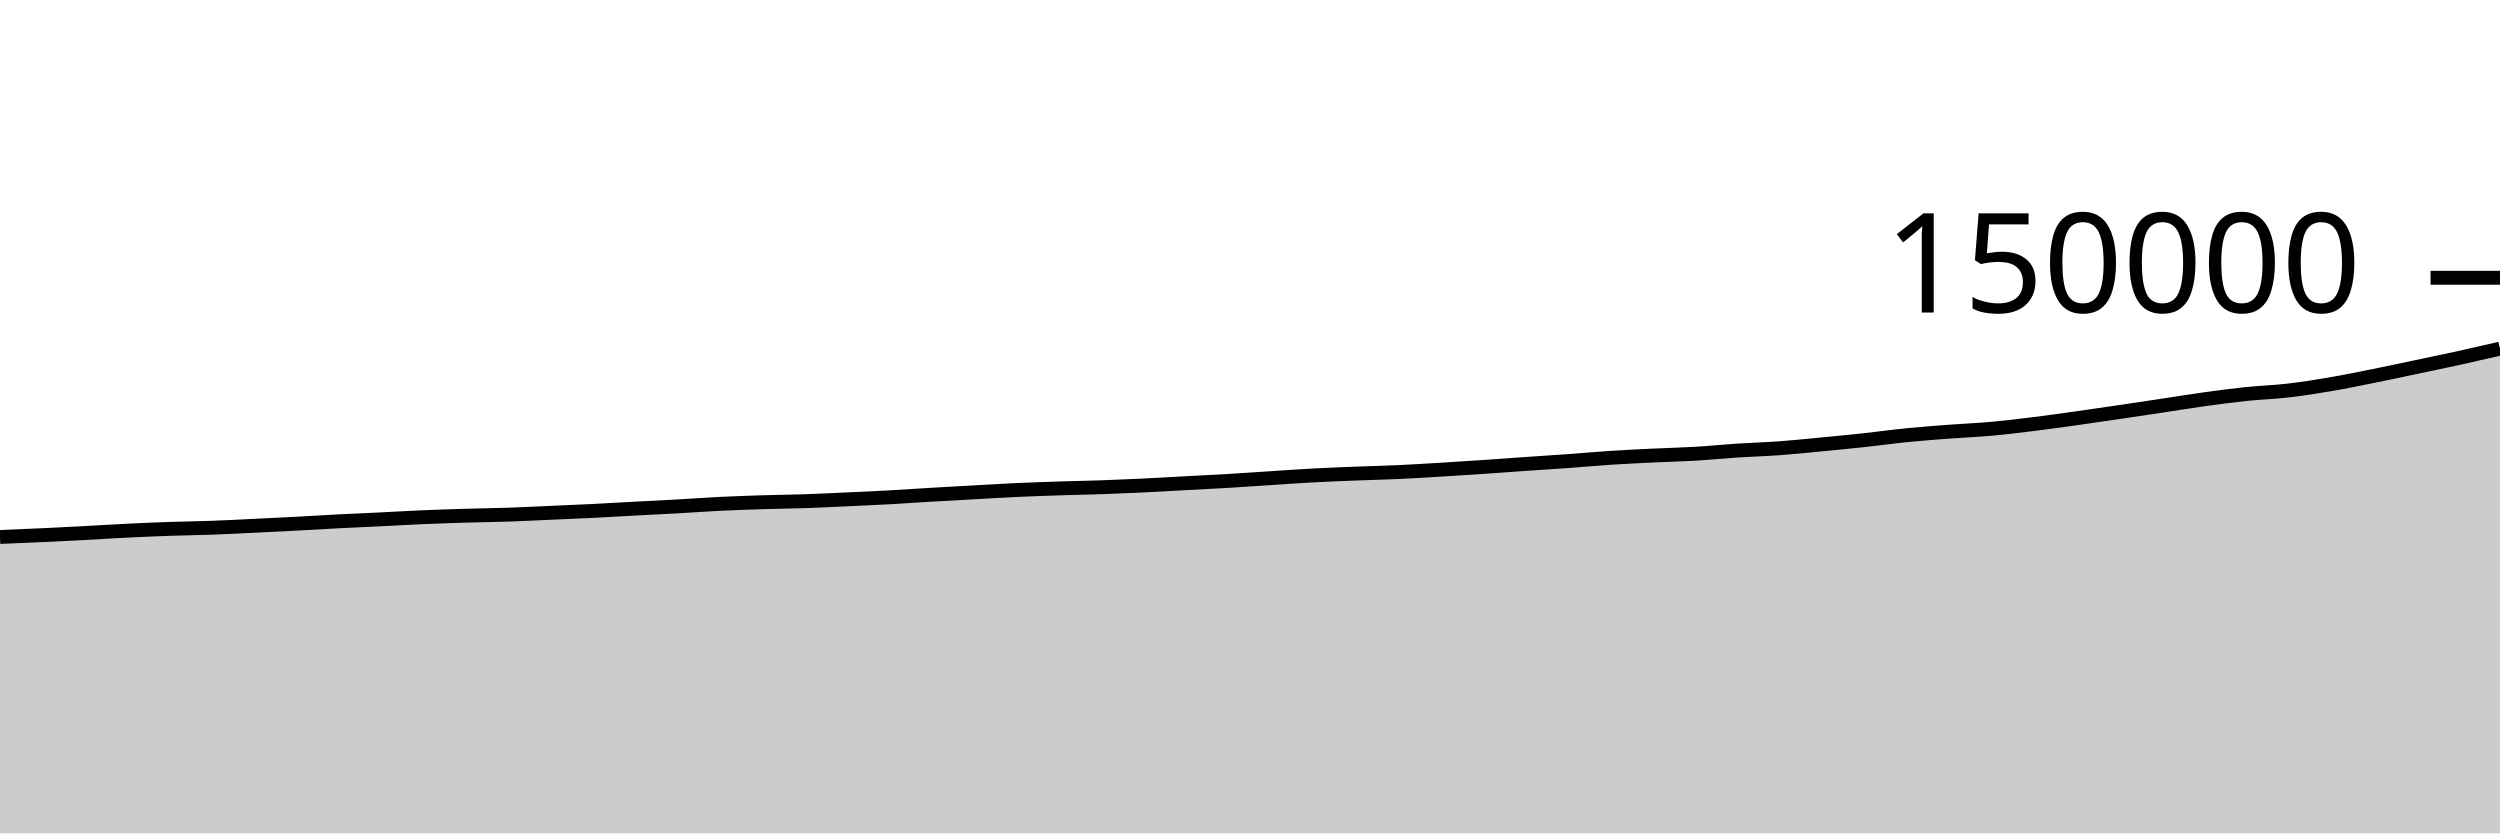
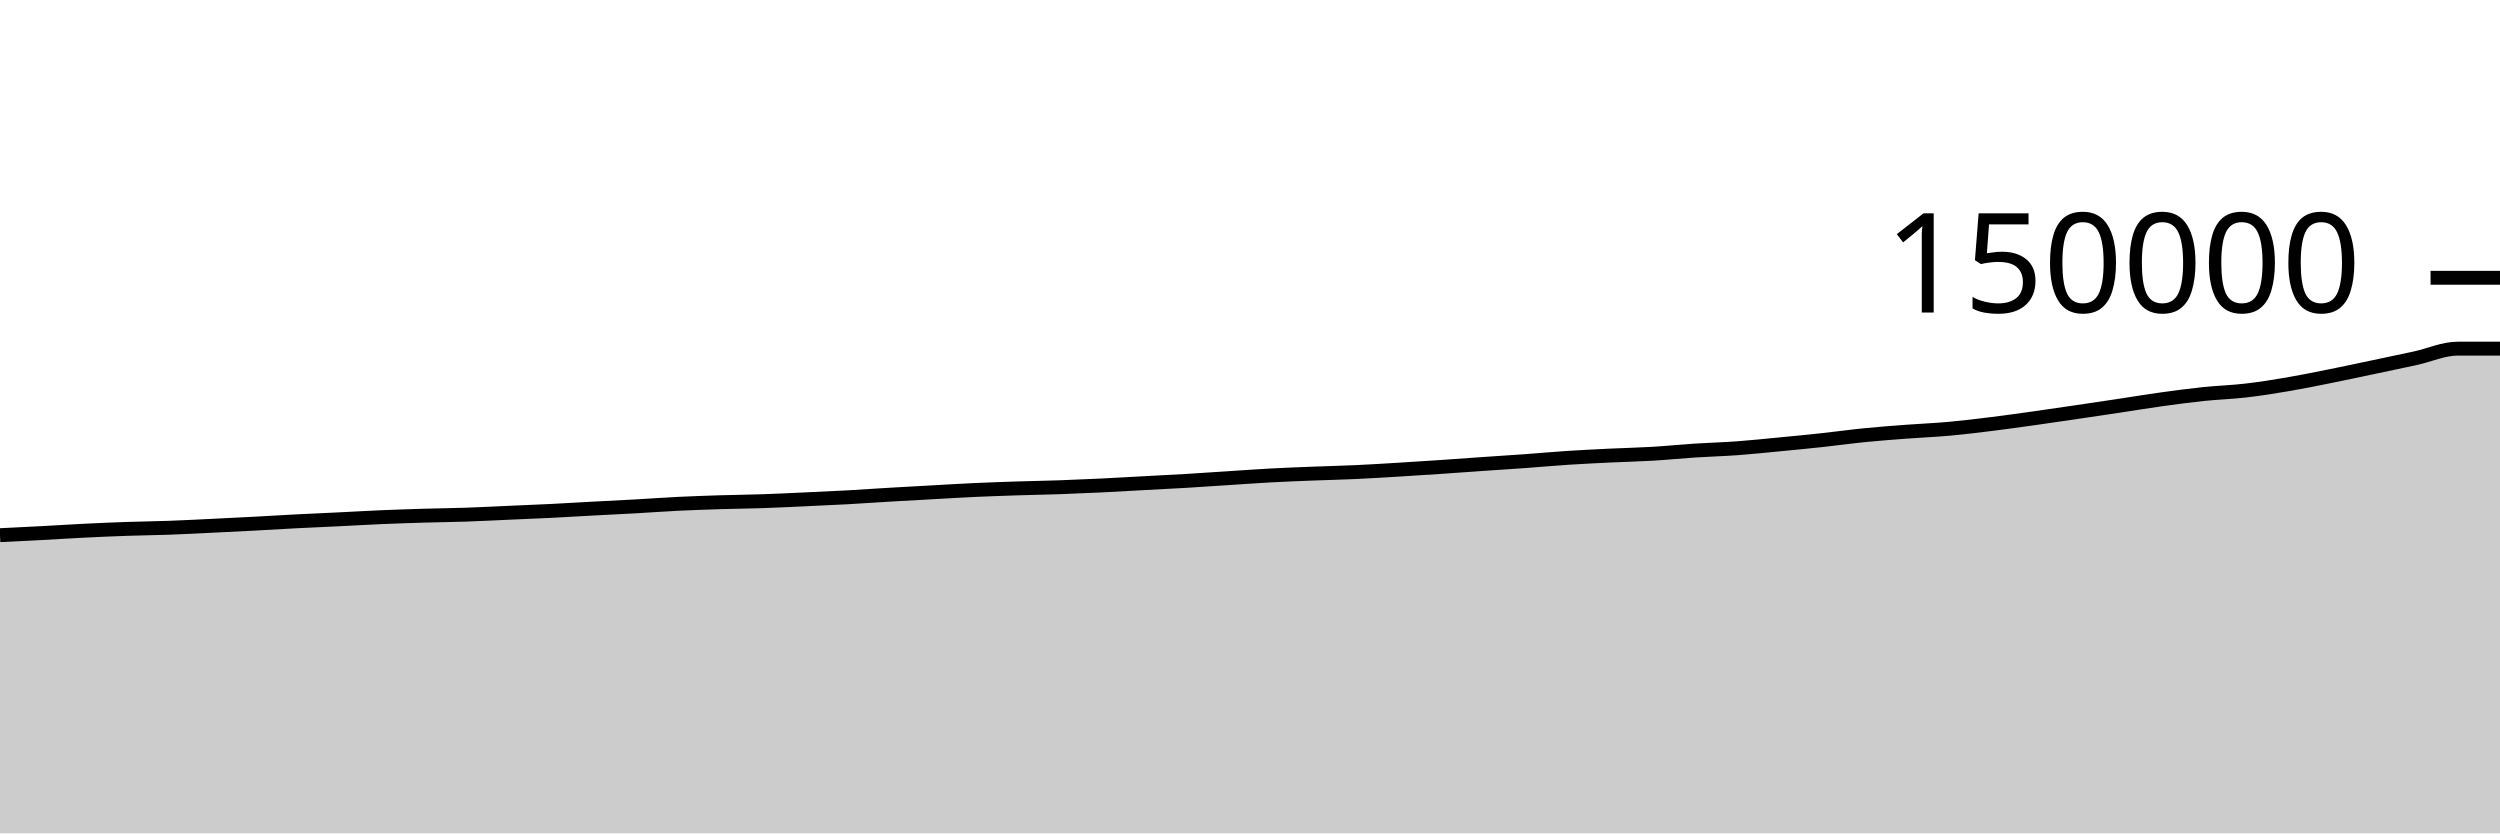
<svg xmlns="http://www.w3.org/2000/svg" viewBox="0 0 180 60">
  <g transform="translate(0,20)">
-     <path class="area" fill="rgba(0, 0, 0, 0.2)" d="M0,18.661C1.017,18.62,2.034,18.579,3.051,18.532C4.068,18.485,5.085,18.433,6.102,18.379C7.119,18.325,8.136,18.258,9.153,18.208C10.169,18.158,11.186,18.114,12.203,18.079C13.22,18.044,14.237,18.035,15.254,17.998C16.271,17.961,17.288,17.906,18.305,17.857C19.322,17.808,20.339,17.758,21.356,17.704C22.373,17.65,23.39,17.587,24.407,17.534C25.424,17.482,26.441,17.44,27.458,17.39C28.475,17.34,29.492,17.28,30.508,17.236C31.525,17.193,32.542,17.16,33.559,17.129C34.576,17.099,35.593,17.089,36.61,17.055C37.627,17.02,38.644,16.966,39.661,16.921C40.678,16.876,41.695,16.836,42.712,16.786C43.729,16.735,44.746,16.673,45.763,16.618C46.78,16.564,47.797,16.515,48.814,16.458C49.831,16.401,50.847,16.326,51.864,16.276C52.881,16.227,53.898,16.191,54.915,16.159C55.932,16.128,56.949,16.12,57.966,16.085C58.983,16.051,60,15.999,61.017,15.953C62.034,15.906,63.051,15.862,64.068,15.806C65.085,15.75,66.102,15.677,67.119,15.617C68.136,15.557,69.153,15.502,70.169,15.446C71.186,15.39,72.203,15.327,73.22,15.28C74.237,15.234,75.254,15.199,76.271,15.166C77.288,15.133,78.305,15.117,79.322,15.082C80.339,15.046,81.356,15.002,82.373,14.953C83.39,14.904,84.407,14.843,85.424,14.788C86.441,14.733,87.458,14.684,88.475,14.623C89.492,14.563,90.508,14.49,91.525,14.425C92.542,14.359,93.559,14.284,94.576,14.23C95.593,14.175,96.61,14.138,97.627,14.098C98.644,14.058,99.661,14.036,100.678,13.989C101.695,13.942,102.712,13.879,103.729,13.817C104.746,13.756,105.763,13.69,106.78,13.621C107.797,13.553,108.814,13.476,109.831,13.406C110.847,13.335,111.864,13.272,112.881,13.199C113.898,13.125,114.915,13.031,115.932,12.965C116.949,12.899,117.966,12.85,118.983,12.801C120,12.752,121.017,12.731,122.034,12.671C123.051,12.611,124.068,12.506,125.085,12.44C126.102,12.374,127.119,12.348,128.136,12.274C129.153,12.199,130.169,12.092,131.186,11.994C132.203,11.897,133.22,11.799,134.237,11.689C135.254,11.579,136.271,11.435,137.288,11.334C138.305,11.232,139.322,11.157,140.339,11.08C141.356,11.003,142.373,10.964,143.39,10.872C144.407,10.78,145.424,10.655,146.441,10.529C147.458,10.403,148.475,10.259,149.492,10.117C150.508,9.974,151.525,9.824,152.542,9.674C153.559,9.525,154.576,9.373,155.593,9.22C156.61,9.067,157.627,8.897,158.644,8.756C159.661,8.615,160.678,8.478,161.695,8.372C162.712,8.265,163.729,8.236,164.746,8.118C165.763,8.001,166.78,7.839,167.797,7.665C168.814,7.492,169.831,7.282,170.847,7.078C171.864,6.874,172.881,6.656,173.898,6.442C174.915,6.228,175.932,6.018,176.949,5.795C177.966,5.571,178.983,5.337,180,5.102L180,40C178.983,40,177.966,40,176.949,40C175.932,40,174.915,40,173.898,40C172.881,40,171.864,40,170.847,40C169.831,40,168.814,40,167.797,40C166.78,40,165.763,40,164.746,40C163.729,40,162.712,40,161.695,40C160.678,40,159.661,40,158.644,40C157.627,40,156.61,40,155.593,40C154.576,40,153.559,40,152.542,40C151.525,40,150.508,40,149.492,40C148.475,40,147.458,40,146.441,40C145.424,40,144.407,40,143.39,40C142.373,40,141.356,40,140.339,40C139.322,40,138.305,40,137.288,40C136.271,40,135.254,40,134.237,40C133.22,40,132.203,40,131.186,40C130.169,40,129.153,40,128.136,40C127.119,40,126.102,40,125.085,40C124.068,40,123.051,40,122.034,40C121.017,40,120,40,118.983,40C117.966,40,116.949,40,115.932,40C114.915,40,113.898,40,112.881,40C111.864,40,110.847,40,109.831,40C108.814,40,107.797,40,106.78,40C105.763,40,104.746,40,103.729,40C102.712,40,101.695,40,100.678,40C99.661,40,98.644,40,97.627,40C96.61,40,95.593,40,94.576,40C93.559,40,92.542,40,91.525,40C90.508,40,89.492,40,88.475,40C87.458,40,86.441,40,85.424,40C84.407,40,83.39,40,82.373,40C81.356,40,80.339,40,79.322,40C78.305,40,77.288,40,76.271,40C75.254,40,74.237,40,73.22,40C72.203,40,71.186,40,70.169,40C69.153,40,68.136,40,67.119,40C66.102,40,65.085,40,64.068,40C63.051,40,62.034,40,61.017,40C60,40,58.983,40,57.966,40C56.949,40,55.932,40,54.915,40C53.898,40,52.881,40,51.864,40C50.847,40,49.831,40,48.814,40C47.797,40,46.78,40,45.763,40C44.746,40,43.729,40,42.712,40C41.695,40,40.678,40,39.661,40C38.644,40,37.627,40,36.61,40C35.593,40,34.576,40,33.559,40C32.542,40,31.525,40,30.508,40C29.492,40,28.475,40,27.458,40C26.441,40,25.424,40,24.407,40C23.39,40,22.373,40,21.356,40C20.339,40,19.322,40,18.305,40C17.288,40,16.271,40,15.254,40C14.237,40,13.22,40,12.203,40C11.186,40,10.169,40,9.153,40C8.136,40,7.119,40,6.102,40C5.085,40,4.068,40,3.051,40C2.034,40,1.017,40,0,40Z" />
-     <path class="line" stroke="black" fill="none" d="M0,18.661C1.017,18.62,2.034,18.579,3.051,18.532C4.068,18.485,5.085,18.433,6.102,18.379C7.119,18.325,8.136,18.258,9.153,18.208C10.169,18.158,11.186,18.114,12.203,18.079C13.22,18.044,14.237,18.035,15.254,17.998C16.271,17.961,17.288,17.906,18.305,17.857C19.322,17.808,20.339,17.758,21.356,17.704C22.373,17.65,23.39,17.587,24.407,17.534C25.424,17.482,26.441,17.44,27.458,17.39C28.475,17.34,29.492,17.28,30.508,17.236C31.525,17.193,32.542,17.16,33.559,17.129C34.576,17.099,35.593,17.089,36.61,17.055C37.627,17.02,38.644,16.966,39.661,16.921C40.678,16.876,41.695,16.836,42.712,16.786C43.729,16.735,44.746,16.673,45.763,16.618C46.78,16.564,47.797,16.515,48.814,16.458C49.831,16.401,50.847,16.326,51.864,16.276C52.881,16.227,53.898,16.191,54.915,16.159C55.932,16.128,56.949,16.12,57.966,16.085C58.983,16.051,60,15.999,61.017,15.953C62.034,15.906,63.051,15.862,64.068,15.806C65.085,15.75,66.102,15.677,67.119,15.617C68.136,15.557,69.153,15.502,70.169,15.446C71.186,15.39,72.203,15.327,73.22,15.28C74.237,15.234,75.254,15.199,76.271,15.166C77.288,15.133,78.305,15.117,79.322,15.082C80.339,15.046,81.356,15.002,82.373,14.953C83.39,14.904,84.407,14.843,85.424,14.788C86.441,14.733,87.458,14.684,88.475,14.623C89.492,14.563,90.508,14.49,91.525,14.425C92.542,14.359,93.559,14.284,94.576,14.23C95.593,14.175,96.61,14.138,97.627,14.098C98.644,14.058,99.661,14.036,100.678,13.989C101.695,13.942,102.712,13.879,103.729,13.817C104.746,13.756,105.763,13.69,106.78,13.621C107.797,13.553,108.814,13.476,109.831,13.406C110.847,13.335,111.864,13.272,112.881,13.199C113.898,13.125,114.915,13.031,115.932,12.965C116.949,12.899,117.966,12.85,118.983,12.801C120,12.752,121.017,12.731,122.034,12.671C123.051,12.611,124.068,12.506,125.085,12.44C126.102,12.374,127.119,12.348,128.136,12.274C129.153,12.199,130.169,12.092,131.186,11.994C132.203,11.897,133.22,11.799,134.237,11.689C135.254,11.579,136.271,11.435,137.288,11.334C138.305,11.232,139.322,11.157,140.339,11.08C141.356,11.003,142.373,10.964,143.39,10.872C144.407,10.78,145.424,10.655,146.441,10.529C147.458,10.403,148.475,10.259,149.492,10.117C150.508,9.974,151.525,9.824,152.542,9.674C153.559,9.525,154.576,9.373,155.593,9.22C156.61,9.067,157.627,8.897,158.644,8.756C159.661,8.615,160.678,8.478,161.695,8.372C162.712,8.265,163.729,8.236,164.746,8.118C165.763,8.001,166.78,7.839,167.797,7.665C168.814,7.492,169.831,7.282,170.847,7.078C171.864,6.874,172.881,6.656,173.898,6.442C174.915,6.228,175.932,6.018,176.949,5.795C177.966,5.571,178.983,5.337,180,5.102" />
+     <path class="area" fill="rgba(0, 0, 0, 0.2)" d="M0,18.532C1.017,18.483,2.034,18.433,3.051,18.379C4.068,18.325,5.085,18.258,6.102,18.208C7.119,18.158,8.136,18.114,9.153,18.079C10.169,18.044,11.186,18.035,12.203,17.998C13.22,17.961,14.237,17.906,15.254,17.857C16.271,17.808,17.288,17.758,18.305,17.704C19.322,17.65,20.339,17.587,21.356,17.534C22.373,17.482,23.39,17.44,24.407,17.39C25.424,17.34,26.441,17.28,27.458,17.236C28.475,17.193,29.492,17.16,30.508,17.129C31.525,17.099,32.542,17.089,33.559,17.055C34.576,17.02,35.593,16.966,36.61,16.921C37.627,16.876,38.644,16.836,39.661,16.786C40.678,16.735,41.695,16.673,42.712,16.618C43.729,16.564,44.746,16.515,45.763,16.458C46.78,16.401,47.797,16.326,48.814,16.276C49.831,16.227,50.847,16.191,51.864,16.159C52.881,16.128,53.898,16.12,54.915,16.085C55.932,16.051,56.949,15.999,57.966,15.953C58.983,15.906,60,15.862,61.017,15.806C62.034,15.75,63.051,15.677,64.068,15.617C65.085,15.557,66.102,15.502,67.119,15.446C68.136,15.39,69.153,15.327,70.169,15.28C71.186,15.234,72.203,15.199,73.22,15.166C74.237,15.133,75.254,15.117,76.271,15.082C77.288,15.046,78.305,15.002,79.322,14.953C80.339,14.904,81.356,14.843,82.373,14.788C83.39,14.733,84.407,14.684,85.424,14.623C86.441,14.563,87.458,14.49,88.475,14.425C89.492,14.359,90.508,14.284,91.525,14.23C92.542,14.175,93.559,14.138,94.576,14.098C95.593,14.058,96.61,14.036,97.627,13.989C98.644,13.942,99.661,13.879,100.678,13.817C101.695,13.756,102.712,13.69,103.729,13.621C104.746,13.553,105.763,13.476,106.78,13.406C107.797,13.335,108.814,13.272,109.831,13.199C110.847,13.125,111.864,13.031,112.881,12.965C113.898,12.899,114.915,12.85,115.932,12.801C116.949,12.752,117.966,12.731,118.983,12.671C120,12.611,121.017,12.506,122.034,12.44C123.051,12.374,124.068,12.348,125.085,12.274C126.102,12.199,127.119,12.092,128.136,11.994C129.153,11.897,130.169,11.799,131.186,11.689C132.203,11.579,133.22,11.435,134.237,11.334C135.254,11.232,136.271,11.157,137.288,11.08C138.305,11.003,139.322,10.964,140.339,10.872C141.356,10.78,142.373,10.655,143.39,10.529C144.407,10.403,145.424,10.259,146.441,10.117C147.458,9.974,148.475,9.824,149.492,9.674C150.508,9.525,151.525,9.373,152.542,9.22C153.559,9.067,154.576,8.897,155.593,8.756C156.61,8.615,157.627,8.478,158.644,8.372C159.661,8.265,160.678,8.236,161.695,8.118C162.712,8.001,163.729,7.839,164.746,7.665C165.763,7.492,166.78,7.282,167.797,7.078C168.814,6.874,169.831,6.656,170.847,6.442C171.864,6.228,172.881,6.018,173.898,5.795C174.915,5.571,175.932,5.103,176.949,5.102C177.966,5.102,178.983,5.101,180,5.101L180,40C178.983,40,177.966,40,176.949,40C175.932,40,174.915,40,173.898,40C172.881,40,171.864,40,170.847,40C169.831,40,168.814,40,167.797,40C166.78,40,165.763,40,164.746,40C163.729,40,162.712,40,161.695,40C160.678,40,159.661,40,158.644,40C157.627,40,156.61,40,155.593,40C154.576,40,153.559,40,152.542,40C151.525,40,150.508,40,149.492,40C148.475,40,147.458,40,146.441,40C145.424,40,144.407,40,143.39,40C142.373,40,141.356,40,140.339,40C139.322,40,138.305,40,137.288,40C136.271,40,135.254,40,134.237,40C133.22,40,132.203,40,131.186,40C130.169,40,129.153,40,128.136,40C127.119,40,126.102,40,125.085,40C124.068,40,123.051,40,122.034,40C121.017,40,120,40,118.983,40C117.966,40,116.949,40,115.932,40C114.915,40,113.898,40,112.881,40C111.864,40,110.847,40,109.831,40C108.814,40,107.797,40,106.78,40C105.763,40,104.746,40,103.729,40C102.712,40,101.695,40,100.678,40C99.661,40,98.644,40,97.627,40C96.61,40,95.593,40,94.576,40C93.559,40,92.542,40,91.525,40C90.508,40,89.492,40,88.475,40C87.458,40,86.441,40,85.424,40C84.407,40,83.39,40,82.373,40C81.356,40,80.339,40,79.322,40C78.305,40,77.288,40,76.271,40C75.254,40,74.237,40,73.22,40C72.203,40,71.186,40,70.169,40C69.153,40,68.136,40,67.119,40C66.102,40,65.085,40,64.068,40C63.051,40,62.034,40,61.017,40C60,40,58.983,40,57.966,40C56.949,40,55.932,40,54.915,40C53.898,40,52.881,40,51.864,40C50.847,40,49.831,40,48.814,40C47.797,40,46.78,40,45.763,40C44.746,40,43.729,40,42.712,40C41.695,40,40.678,40,39.661,40C38.644,40,37.627,40,36.61,40C35.593,40,34.576,40,33.559,40C32.542,40,31.525,40,30.508,40C29.492,40,28.475,40,27.458,40C26.441,40,25.424,40,24.407,40C23.39,40,22.373,40,21.356,40C20.339,40,19.322,40,18.305,40C17.288,40,16.271,40,15.254,40C14.237,40,13.22,40,12.203,40C11.186,40,10.169,40,9.153,40C8.136,40,7.119,40,6.102,40C5.085,40,4.068,40,3.051,40C2.034,40,1.017,40,0,40Z" />
+     <path class="line" stroke="black" fill="none" d="M0,18.532C1.017,18.483,2.034,18.433,3.051,18.379C4.068,18.325,5.085,18.258,6.102,18.208C7.119,18.158,8.136,18.114,9.153,18.079C10.169,18.044,11.186,18.035,12.203,17.998C13.22,17.961,14.237,17.906,15.254,17.857C16.271,17.808,17.288,17.758,18.305,17.704C19.322,17.65,20.339,17.587,21.356,17.534C22.373,17.482,23.39,17.44,24.407,17.39C25.424,17.34,26.441,17.28,27.458,17.236C28.475,17.193,29.492,17.16,30.508,17.129C31.525,17.099,32.542,17.089,33.559,17.055C34.576,17.02,35.593,16.966,36.61,16.921C37.627,16.876,38.644,16.836,39.661,16.786C40.678,16.735,41.695,16.673,42.712,16.618C43.729,16.564,44.746,16.515,45.763,16.458C46.78,16.401,47.797,16.326,48.814,16.276C49.831,16.227,50.847,16.191,51.864,16.159C52.881,16.128,53.898,16.12,54.915,16.085C55.932,16.051,56.949,15.999,57.966,15.953C58.983,15.906,60,15.862,61.017,15.806C62.034,15.75,63.051,15.677,64.068,15.617C65.085,15.557,66.102,15.502,67.119,15.446C68.136,15.39,69.153,15.327,70.169,15.28C71.186,15.234,72.203,15.199,73.22,15.166C74.237,15.133,75.254,15.117,76.271,15.082C77.288,15.046,78.305,15.002,79.322,14.953C80.339,14.904,81.356,14.843,82.373,14.788C83.39,14.733,84.407,14.684,85.424,14.623C86.441,14.563,87.458,14.49,88.475,14.425C89.492,14.359,90.508,14.284,91.525,14.23C92.542,14.175,93.559,14.138,94.576,14.098C95.593,14.058,96.61,14.036,97.627,13.989C98.644,13.942,99.661,13.879,100.678,13.817C101.695,13.756,102.712,13.69,103.729,13.621C104.746,13.553,105.763,13.476,106.78,13.406C107.797,13.335,108.814,13.272,109.831,13.199C110.847,13.125,111.864,13.031,112.881,12.965C113.898,12.899,114.915,12.85,115.932,12.801C116.949,12.752,117.966,12.731,118.983,12.671C120,12.611,121.017,12.506,122.034,12.44C123.051,12.374,124.068,12.348,125.085,12.274C126.102,12.199,127.119,12.092,128.136,11.994C129.153,11.897,130.169,11.799,131.186,11.689C132.203,11.579,133.22,11.435,134.237,11.334C135.254,11.232,136.271,11.157,137.288,11.08C138.305,11.003,139.322,10.964,140.339,10.872C141.356,10.78,142.373,10.655,143.39,10.529C144.407,10.403,145.424,10.259,146.441,10.117C147.458,9.974,148.475,9.824,149.492,9.674C150.508,9.525,151.525,9.373,152.542,9.22C153.559,9.067,154.576,8.897,155.593,8.756C156.61,8.615,157.627,8.478,158.644,8.372C159.661,8.265,160.678,8.236,161.695,8.118C162.712,8.001,163.729,7.839,164.746,7.665C165.763,7.492,166.78,7.282,167.797,7.078C168.814,6.874,169.831,6.656,170.847,6.442C171.864,6.228,172.881,6.018,173.898,5.795C174.915,5.571,175.932,5.103,176.949,5.102C177.966,5.102,178.983,5.101,180,5.101" />
    <path class="axis-ceiling" stroke-width="1" stroke="black" fill="none" d="M175,0L180,0" />
    <text class="axis-ceiling-label" font-family="sans-serif" text-anchor="end" font-size="10px" x="170" y="2.5">150000</text>
  </g>
</svg>
